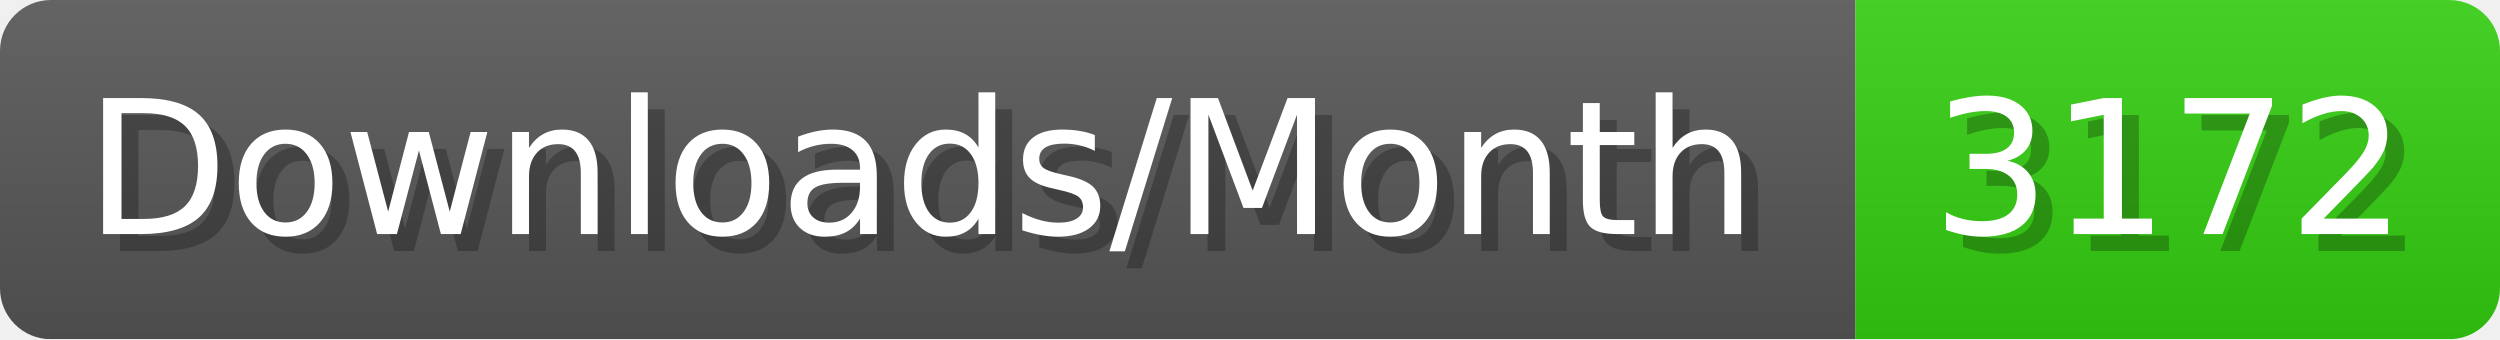
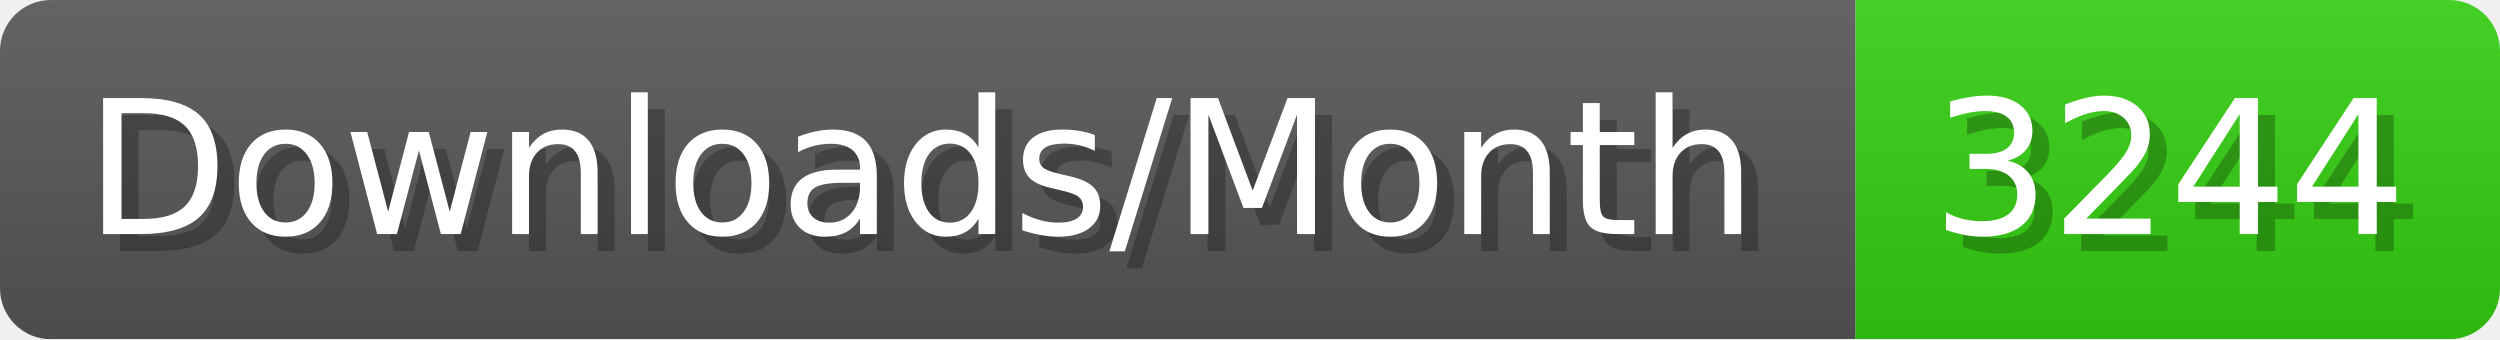
- <svg xmlns="http://www.w3.org/2000/svg" width="147.4" height="20" viewBox="0 0 1474 200" role="img" aria-label="Downloads/Month: 3172">
+ <svg xmlns="http://www.w3.org/2000/svg" width="147.4" height="20" viewBox="0 0 1474 200" role="img" aria-label="Downloads/Month: 3244">
  <linearGradient id="YlXUI" x2="0" y2="100%">
    <stop offset="0" stop-opacity=".1" stop-color="#EEE" />
    <stop offset="1" stop-opacity=".1" />
  </linearGradient>
  <mask id="JHhop">
    <rect width="1474" height="200" rx="30" fill="#FFF" />
  </mask>
  <g mask="url(#JHhop)">
    <rect width="1094" height="200" fill="#555" />
    <rect width="380" height="200" fill="#3C1" x="1094" />
    <rect width="1474" height="200" fill="url(#YlXUI)" />
  </g>
  <g aria-hidden="true" fill="#fff" text-anchor="start" font-family="Verdana,DejaVu Sans,sans-serif" font-size="110">
    <text x="60" y="148" textLength="994" fill="#000" opacity="0.25">Downloads/Month</text>
    <text x="50" y="138" textLength="994">Downloads/Month</text>
-     <text x="1149" y="148" textLength="280" fill="#000" opacity="0.25">3172</text>
-     <text x="1139" y="138" textLength="280">3172</text>
+     <text x="1149" y="148" textLength="280" fill="#000" opacity="0.25">3244</text>
+     <text x="1139" y="138" textLength="280">3244</text>
  </g>
</svg>
